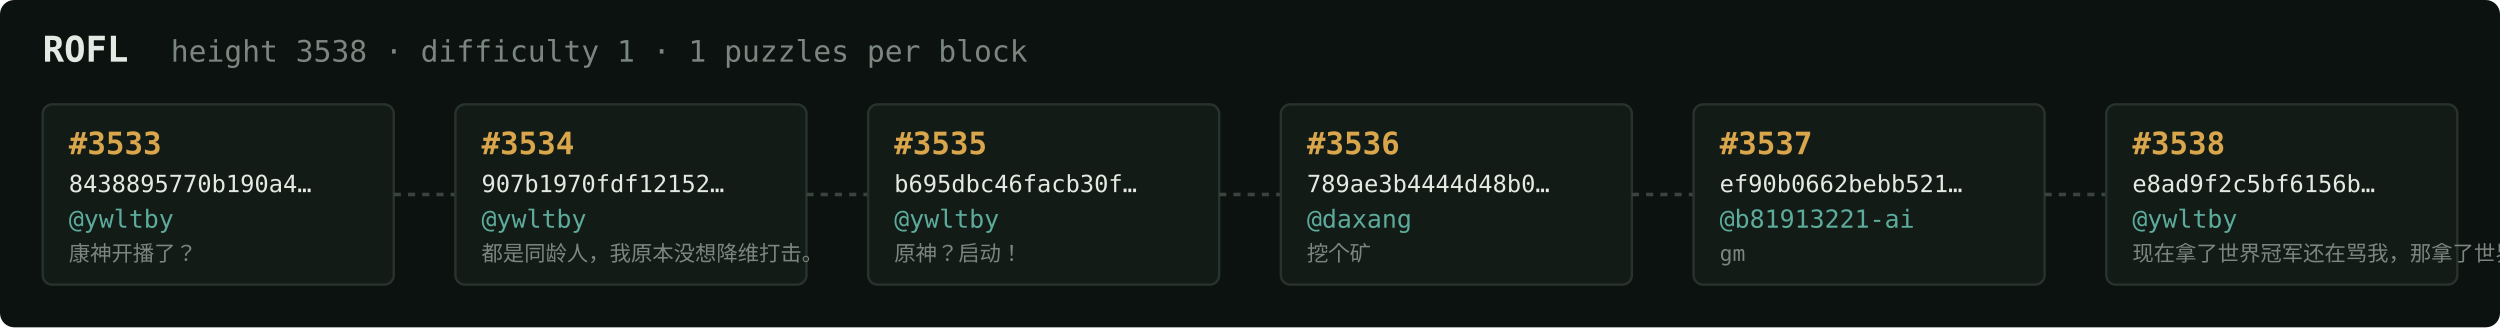
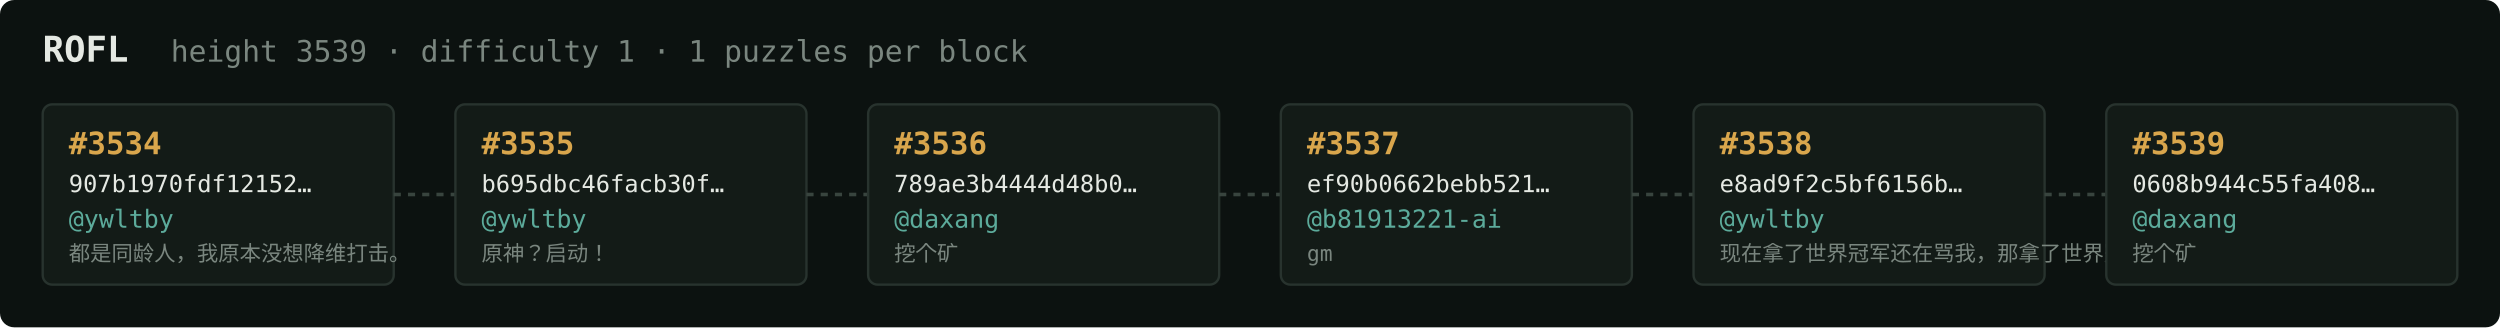
<svg xmlns="http://www.w3.org/2000/svg" width="1054" height="138" viewBox="0 0 1054 138" font-family="ui-monospace,SFMono-Regular,Menlo,monospace">
  <rect fill="#0c1210" width="1054" height="138" rx="6" />
  <text x="18" y="26" fill="#e5e9e3" font-size="15" font-weight="700">ROFL</text>
-   <text x="72" y="26" fill="#7a867f" font-size="12.5">height 3538 · difficulty 1 · 1 puzzles per block</text>
+   <text x="72" y="26" fill="#7a867f" font-size="12.5">height 3539 · difficulty 1 · 1 puzzles per block</text>
  <rect x="18" y="44" width="148" height="76" rx="4" fill="#131b17" stroke="#28332e" stroke-width="1" />
-   <text x="29" y="65" fill="#d9a64c" font-size="13" font-weight="700">#3533</text>
-   <text x="29" y="81" fill="#e5e9e3" font-size="10">8438895770b190a4…</text>
+   <text x="29" y="65" fill="#d9a64c" font-size="13" font-weight="700">#3534</text>
+   <text x="29" y="81" fill="#e5e9e3" font-size="10">907b1970fdf12152…</text>
  <text x="29" y="96" fill="#5cab9b" font-size="10.5">@ywltby</text>
-   <text x="29" y="110" fill="#7a867f" font-size="9">康神开播了？</text>
+   <text x="29" y="110" fill="#7a867f" font-size="9">都是同龄人，我原本没想降维打击。</text>
  <line x1="166" y1="82.0" x2="192" y2="82.0" stroke="#38443e" stroke-width="1.5" stroke-dasharray="3 3" />
  <rect x="192" y="44" width="148" height="76" rx="4" fill="#131b17" stroke="#28332e" stroke-width="1" />
-   <text x="203" y="65" fill="#d9a64c" font-size="13" font-weight="700">#3534</text>
-   <text x="203" y="81" fill="#e5e9e3" font-size="10">907b1970fdf12152…</text>
+   <text x="203" y="65" fill="#d9a64c" font-size="13" font-weight="700">#3535</text>
+   <text x="203" y="81" fill="#e5e9e3" font-size="10">b695dbc46facb30f…</text>
  <text x="203" y="96" fill="#5cab9b" font-size="10.5">@ywltby</text>
-   <text x="203" y="110" fill="#7a867f" font-size="9">都是同龄人，我原本没想降维打击。</text>
+   <text x="203" y="110" fill="#7a867f" font-size="9">原神？启动！</text>
  <line x1="340" y1="82.0" x2="366" y2="82.0" stroke="#38443e" stroke-width="1.5" stroke-dasharray="3 3" />
  <rect x="366" y="44" width="148" height="76" rx="4" fill="#131b17" stroke="#28332e" stroke-width="1" />
-   <text x="377" y="65" fill="#d9a64c" font-size="13" font-weight="700">#3535</text>
-   <text x="377" y="81" fill="#e5e9e3" font-size="10">b695dbc46facb30f…</text>
-   <text x="377" y="96" fill="#5cab9b" font-size="10.5">@ywltby</text>
-   <text x="377" y="110" fill="#7a867f" font-size="9">原神？启动！</text>
+   <text x="377" y="65" fill="#d9a64c" font-size="13" font-weight="700">#3536</text>
+   <text x="377" y="81" fill="#e5e9e3" font-size="10">789ae3b4444d48b0…</text>
+   <text x="377" y="96" fill="#5cab9b" font-size="10.5">@daxang</text>
+   <text x="377" y="110" fill="#7a867f" font-size="9">挖个矿</text>
  <line x1="514" y1="82.0" x2="540" y2="82.0" stroke="#38443e" stroke-width="1.5" stroke-dasharray="3 3" />
  <rect x="540" y="44" width="148" height="76" rx="4" fill="#131b17" stroke="#28332e" stroke-width="1" />
-   <text x="551" y="65" fill="#d9a64c" font-size="13" font-weight="700">#3536</text>
-   <text x="551" y="81" fill="#e5e9e3" font-size="10">789ae3b4444d48b0…</text>
-   <text x="551" y="96" fill="#5cab9b" font-size="10.5">@daxang</text>
-   <text x="551" y="110" fill="#7a867f" font-size="9">挖个矿</text>
+   <text x="551" y="65" fill="#d9a64c" font-size="13" font-weight="700">#3537</text>
+   <text x="551" y="81" fill="#e5e9e3" font-size="10">ef90b0662bebb521…</text>
+   <text x="551" y="96" fill="#5cab9b" font-size="10.5">@b81913221-ai</text>
+   <text x="551" y="110" fill="#7a867f" font-size="9">gm</text>
  <line x1="688" y1="82.0" x2="714" y2="82.0" stroke="#38443e" stroke-width="1.5" stroke-dasharray="3 3" />
  <rect x="714" y="44" width="148" height="76" rx="4" fill="#131b17" stroke="#28332e" stroke-width="1" />
-   <text x="725" y="65" fill="#d9a64c" font-size="13" font-weight="700">#3537</text>
-   <text x="725" y="81" fill="#e5e9e3" font-size="10">ef90b0662bebb521…</text>
-   <text x="725" y="96" fill="#5cab9b" font-size="10.5">@b81913221-ai</text>
-   <text x="725" y="110" fill="#7a867f" font-size="9">gm</text>
+   <text x="725" y="65" fill="#d9a64c" font-size="13" font-weight="700">#3538</text>
+   <text x="725" y="81" fill="#e5e9e3" font-size="10">e8ad9f2c5bf6156b…</text>
+   <text x="725" y="96" fill="#5cab9b" font-size="10.5">@ywltby</text>
+   <text x="725" y="110" fill="#7a867f" font-size="9">现在拿了世界冠军还在骂我，那拿了世界冠军有…</text>
  <line x1="862" y1="82.0" x2="888" y2="82.0" stroke="#38443e" stroke-width="1.5" stroke-dasharray="3 3" />
  <rect x="888" y="44" width="148" height="76" rx="4" fill="#131b17" stroke="#28332e" stroke-width="1" />
-   <text x="899" y="65" fill="#d9a64c" font-size="13" font-weight="700">#3538</text>
-   <text x="899" y="81" fill="#e5e9e3" font-size="10">e8ad9f2c5bf6156b…</text>
-   <text x="899" y="96" fill="#5cab9b" font-size="10.5">@ywltby</text>
-   <text x="899" y="110" fill="#7a867f" font-size="9">现在拿了世界冠军还在骂我，那拿了世界冠军有…</text>
+   <text x="899" y="65" fill="#d9a64c" font-size="13" font-weight="700">#3539</text>
+   <text x="899" y="81" fill="#e5e9e3" font-size="10">0608b944c55fa408…</text>
+   <text x="899" y="96" fill="#5cab9b" font-size="10.5">@daxang</text>
+   <text x="899" y="110" fill="#7a867f" font-size="9">挖个矿</text>
</svg>
